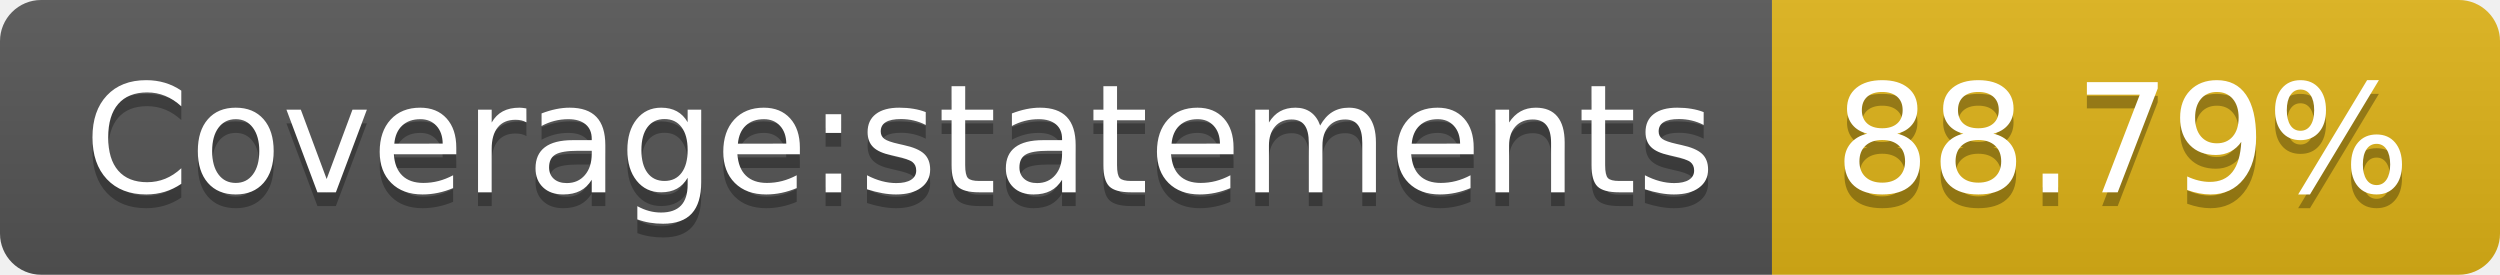
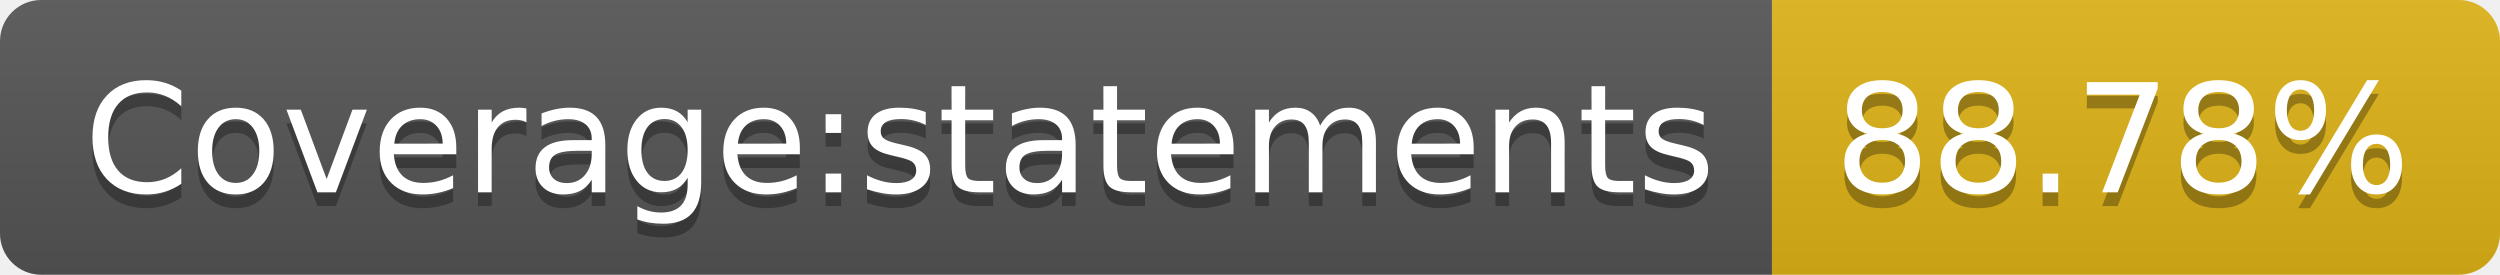
<svg xmlns="http://www.w3.org/2000/svg" width="182" height="20">
  <linearGradient id="s" x2="0" y2="100%">
    <stop offset="0" stop-color="#bbb" stop-opacity=".1" />
    <stop offset="1" stop-opacity=".1" />
  </linearGradient>
  <clipPath id="r">
    <rect width="182" height="20" rx="3" fill="#fff" />
  </clipPath>
  <g clip-path="url(#r)">
    <rect width="129" height="20" fill="#555" />
    <rect x="129" width="53" height="20" fill="#dfb317" />
    <rect width="182" height="20" fill="url(#s)" />
  </g>
  <g fill="#fff" text-anchor="middle" font-family="Verdana,Geneva,DejaVu Sans,sans-serif" text-rendering="geometricPrecision" font-size="110">
    <text x="655" y="150" fill="#010101" fill-opacity=".3" transform="scale(.1)" textLength="1190">Coverage:statements</text>
    <text x="655" y="140" transform="scale(.1)" textLength="1190">Coverage:statements</text>
-     <text x="1545" y="150" fill="#010101" fill-opacity=".3" transform="scale(.1)" textLength="430">88.79%</text>
-     <text x="1545" y="140" transform="scale(.1)" textLength="430">88.79%</text>
+     <text x="1545" y="150" fill="#010101" fill-opacity=".3" transform="scale(.1)" textLength="430">88.78%</text>
+     <text x="1545" y="140" transform="scale(.1)" textLength="430">88.78%</text>
  </g>
</svg>
